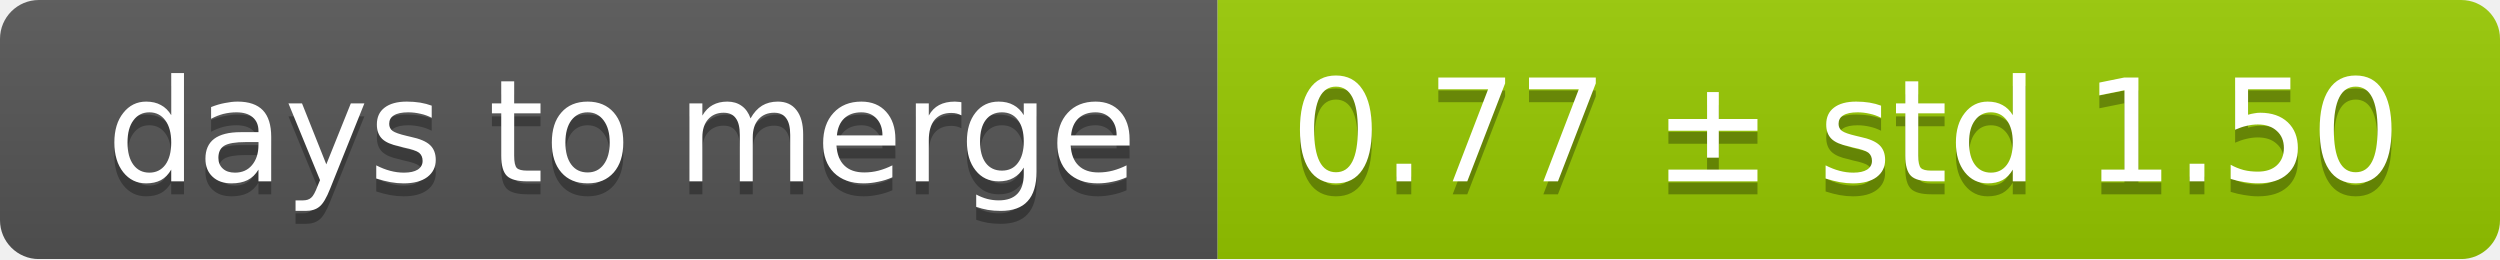
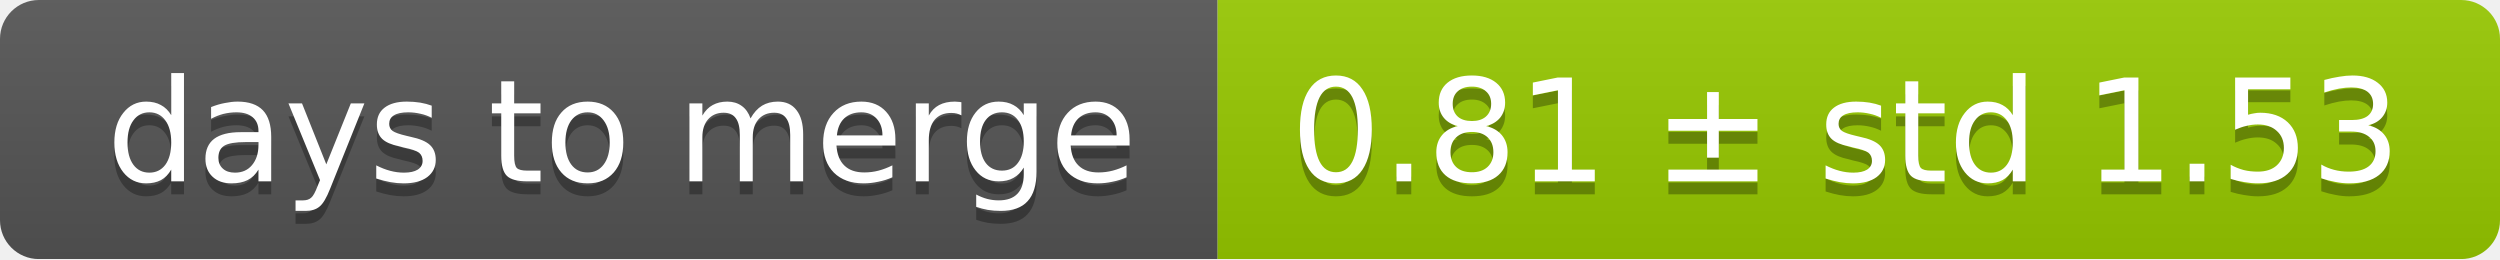
<svg xmlns="http://www.w3.org/2000/svg" width="193" height="20">
  <linearGradient id="smooth" x2="0" y2="100%">
    <stop offset="0" stop-color="#bbb" stop-opacity=".1" />
    <stop offset="1" stop-opacity=".1" />
  </linearGradient>
  <mask id="round">
    <rect width="193" height="20" rx="3" fill="#fff" />
  </mask>
  <g mask="url(#round)">
    <rect width="94" height="20" fill="#555" />
    <rect x="94" width="99" height="20" fill="#97ca00" />
    <rect width="193" height="20" fill="url(#smooth)" />
  </g>
  <g fill="#fff" text-anchor="middle" font-family="DejaVu Sans,Verdana,Geneva,sans-serif" font-size="11">
    <text x="48" y="15" fill="#010101" fill-opacity=".3">days to merge</text>
    <text x="48" y="14">days to merge</text>
-     <text x="142.5" y="15" fill="#010101" fill-opacity=".3">0.77 ± std 1.50</text>
-     <text x="142.5" y="14">0.77 ± std 1.50</text>
+     <text x="142.5" y="15" fill="#010101" fill-opacity=".3">0.81 ± std 1.53</text>
+     <text x="142.5" y="14">0.81 ± std 1.53</text>
  </g>
</svg>
